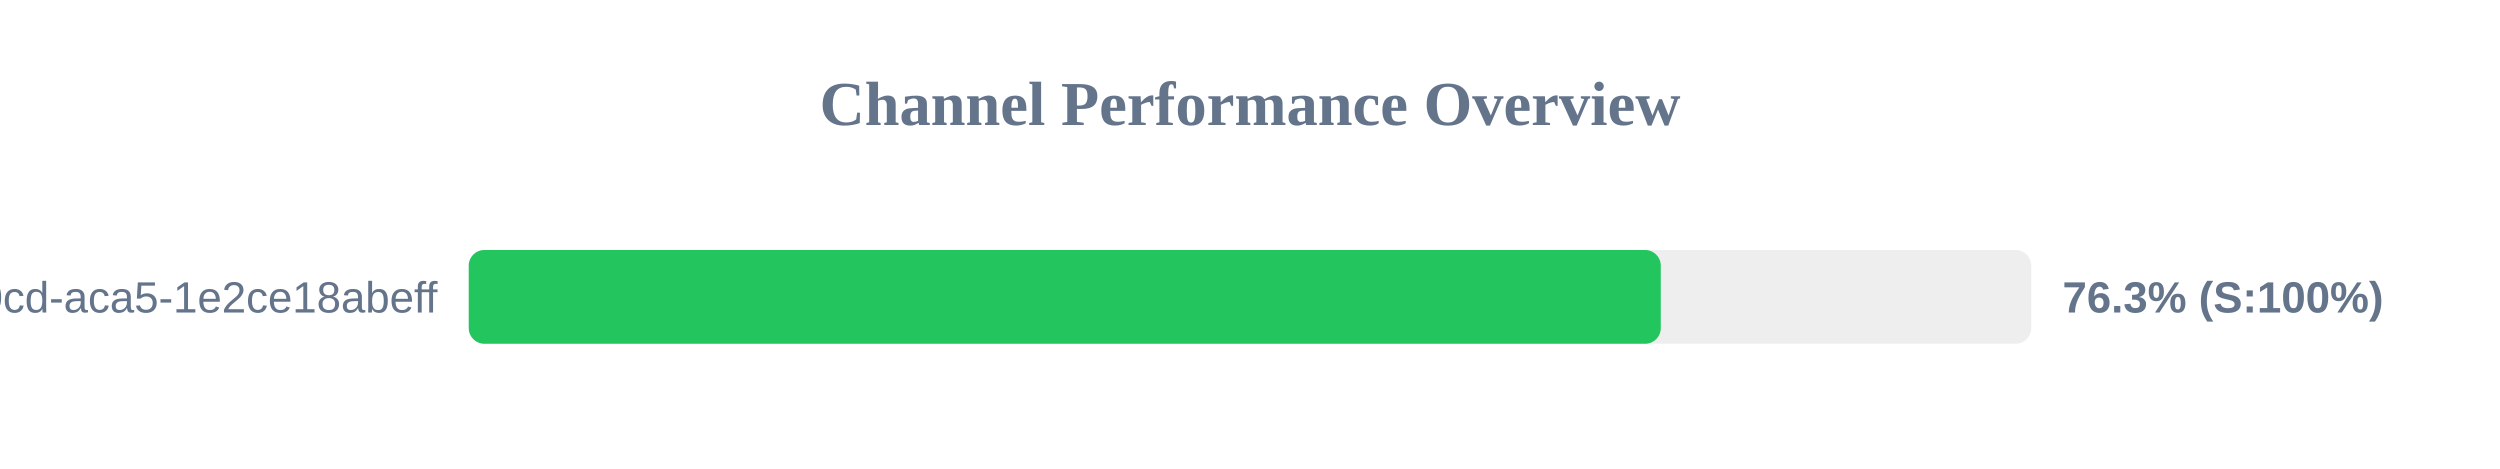
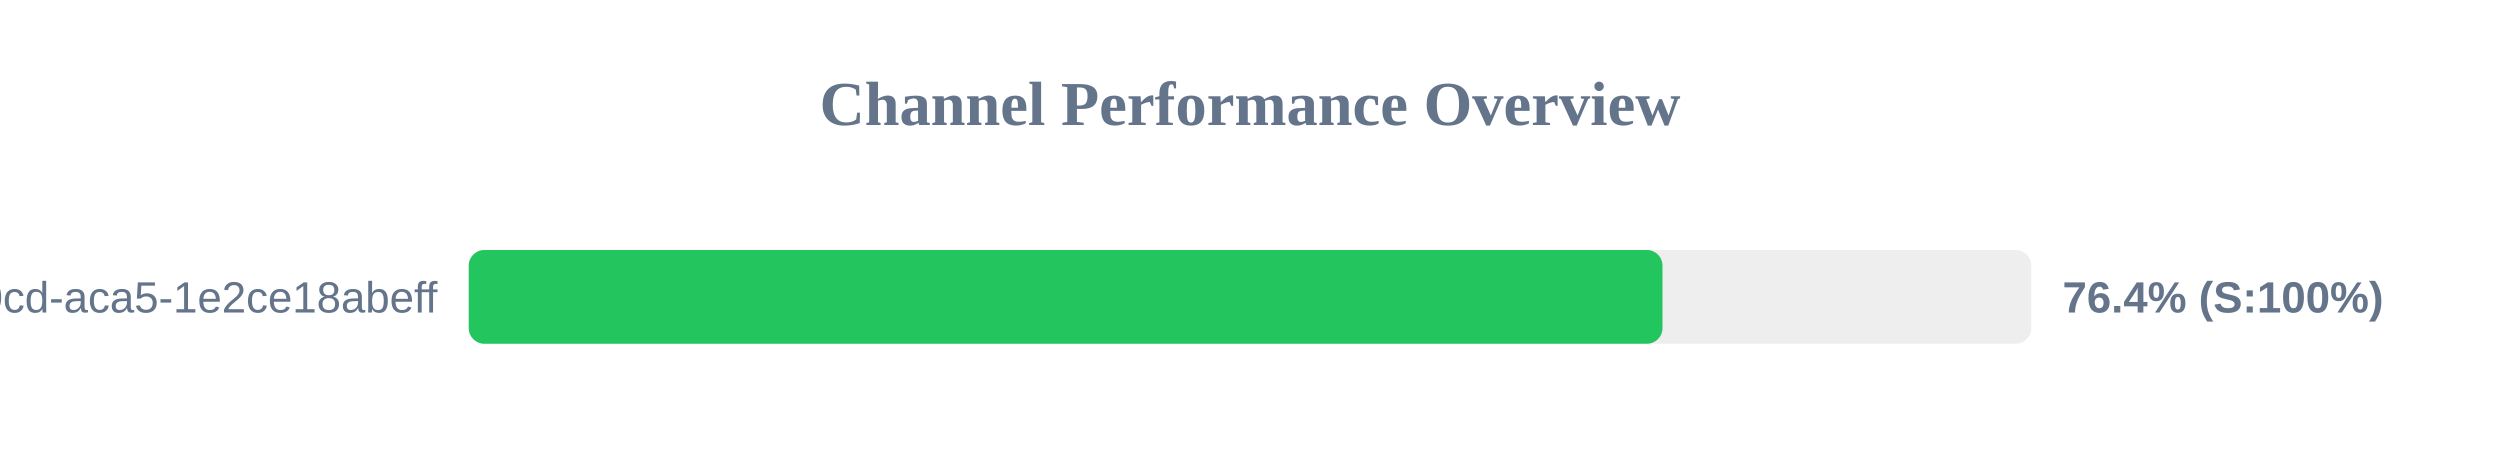
<svg xmlns="http://www.w3.org/2000/svg" width="800" height="150" version="1.1">
  <style>
        .row { font: 14px Arial; fill: #64748b; }
        .score { font: bold 14px Arial; fill: #64748b; }
    </style>
  <text x="400" y="40" text-anchor="middle" font-size="20px" font-weight="bold" fill="#64748b">Channel Performance Overview</text>
  <rect x="150" y="80" width="500" height="30" fill="#eee" rx="5" />
-   <rect x="150" y="80" width="381.45" height="30" fill="#22c55e" rx="5" />
+   <rect x="150" y="80" width="382.0" height="30" fill="#22c55e" rx="5" />
  <text x="140" y="100" text-anchor="end" class="row">?uuid=ebbeef45-0fd8-40cd-aca5-1e2ce18abeff</text>
-   <text x="660" y="100" text-anchor="start" class="score">76.3% (S:100%)</text>
+   <text x="660" y="100" text-anchor="start" class="score">76.4% (S:100%)</text>
</svg>
